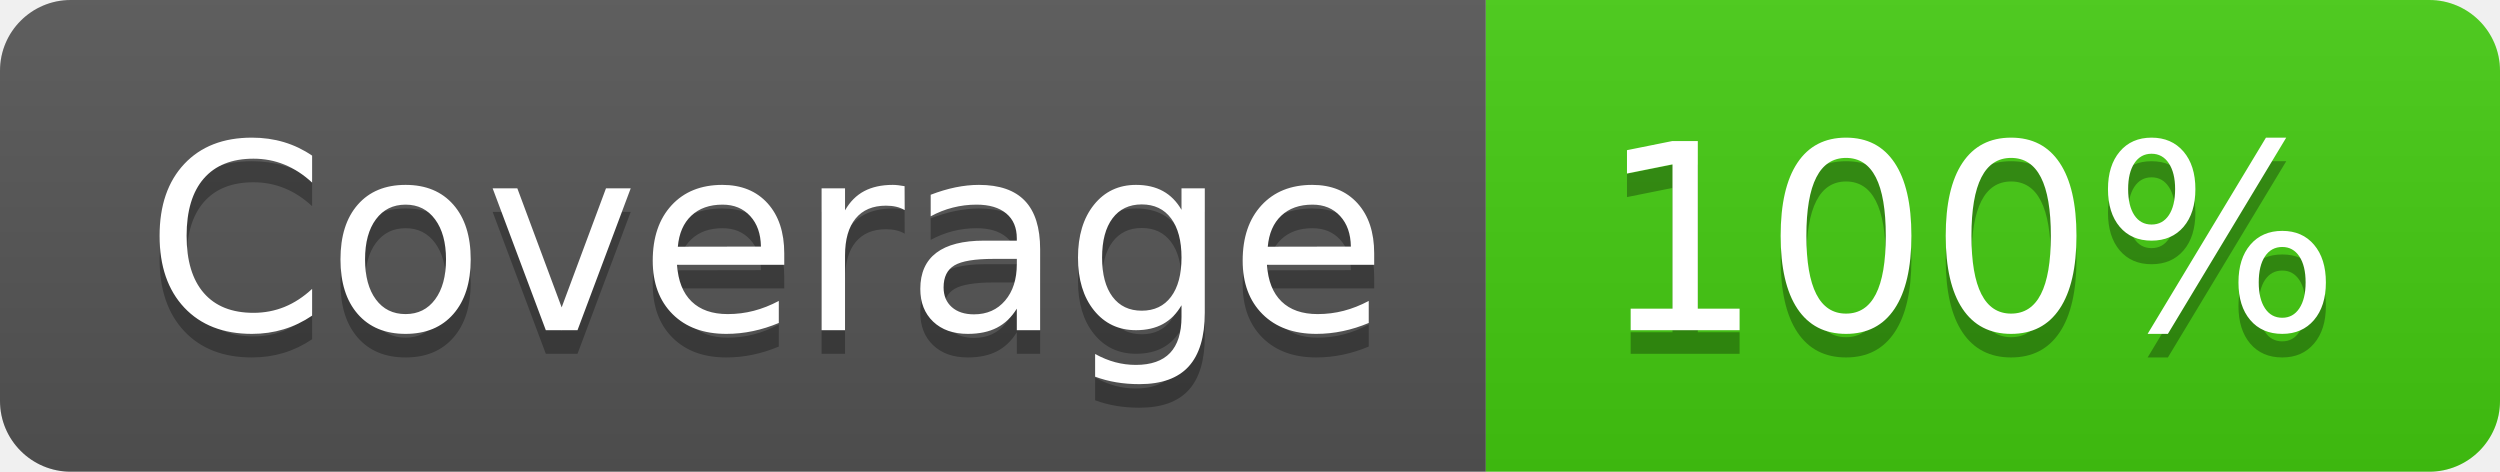
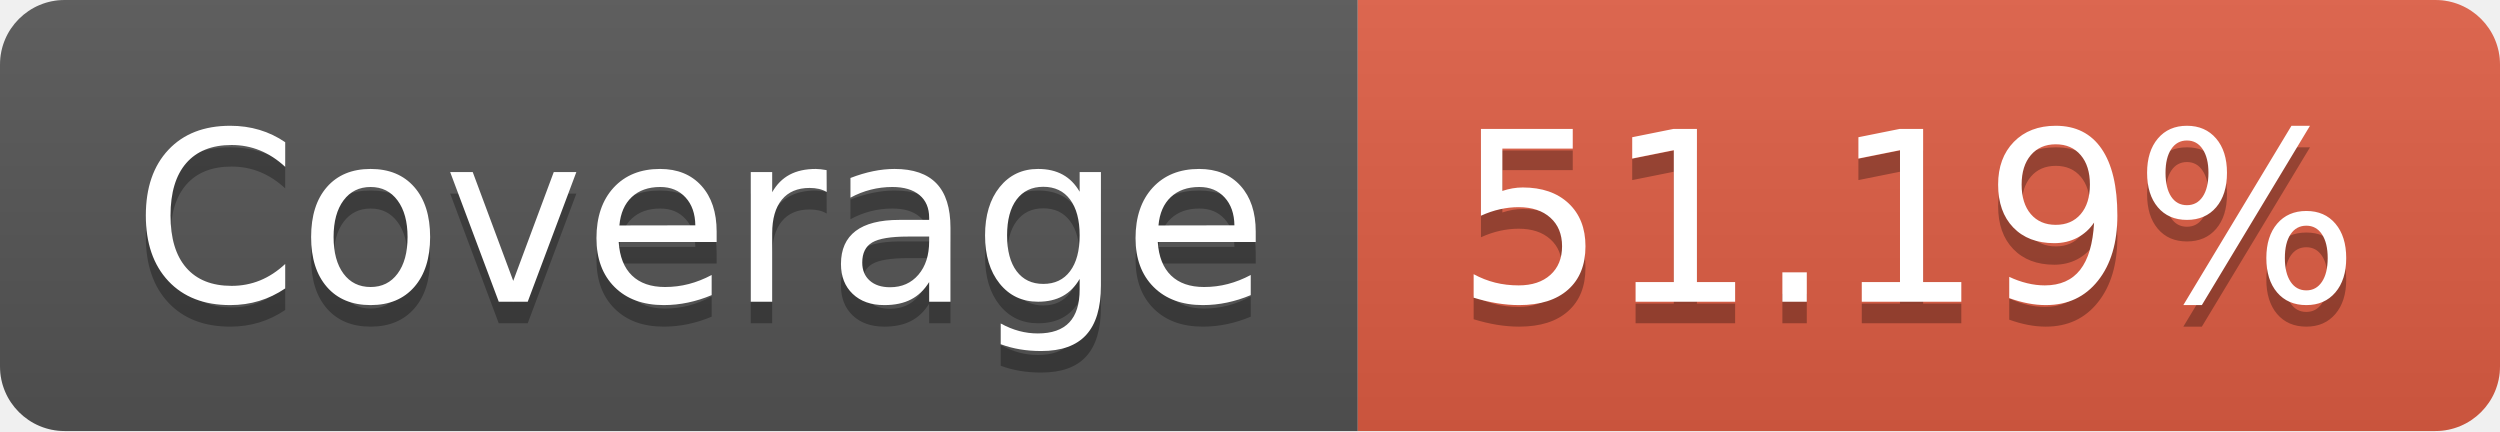
- <svg xmlns="http://www.w3.org/2000/svg" width="106" height="20" role="img" aria-label="Coverage: 100%">
+ <svg xmlns="http://www.w3.org/2000/svg" width="116" height="20" role="img" aria-label="Coverage: 51.19%">
  <linearGradient id="s" x2="0" y2="100%">
    <stop offset="0" stop-color="#bbb" stop-opacity=".1" />
    <stop offset="1" stop-opacity=".1" />
  </linearGradient>
  <clipPath id="r">
-     <rect width="106" height="20" rx="3" fill="#fff" />
+     <rect width="116" height="20" rx="3" fill="#fff" />
  </clipPath>
  <g clip-path="url(#r)">
    <rect width="63" height="20" fill="#555" />
-     <rect x="63" width="43" height="20" fill="#4c1" />
-     <rect width="106" height="20" fill="url(#s)" />
+     <rect x="63" width="53" height="20" fill="#e05d44" />
+     <rect width="116" height="20" fill="url(#s)" />
  </g>
  <g fill="#fff" text-anchor="middle" font-family="Verdana,Geneva,DejaVu Sans,sans-serif" text-rendering="geometricPrecision" font-size="110">
    <text aria-hidden="true" x="325" y="150" fill="#010101" fill-opacity=".3" transform="scale(.1)" textLength="530">Coverage</text>
    <text x="325" y="140" transform="scale(.1)" fill="#fff" textLength="530">Coverage</text>
-     <text aria-hidden="true" x="835" y="150" fill="#010101" fill-opacity=".3" transform="scale(.1)" textLength="330">100%</text>
-     <text x="835" y="140" transform="scale(.1)" fill="#fff" textLength="330">100%</text>
+     <text aria-hidden="true" x="885" y="150" fill="#010101" fill-opacity=".3" transform="scale(.1)" textLength="430">51.19%</text>
+     <text x="885" y="140" transform="scale(.1)" fill="#fff" textLength="430">51.19%</text>
  </g>
</svg>
